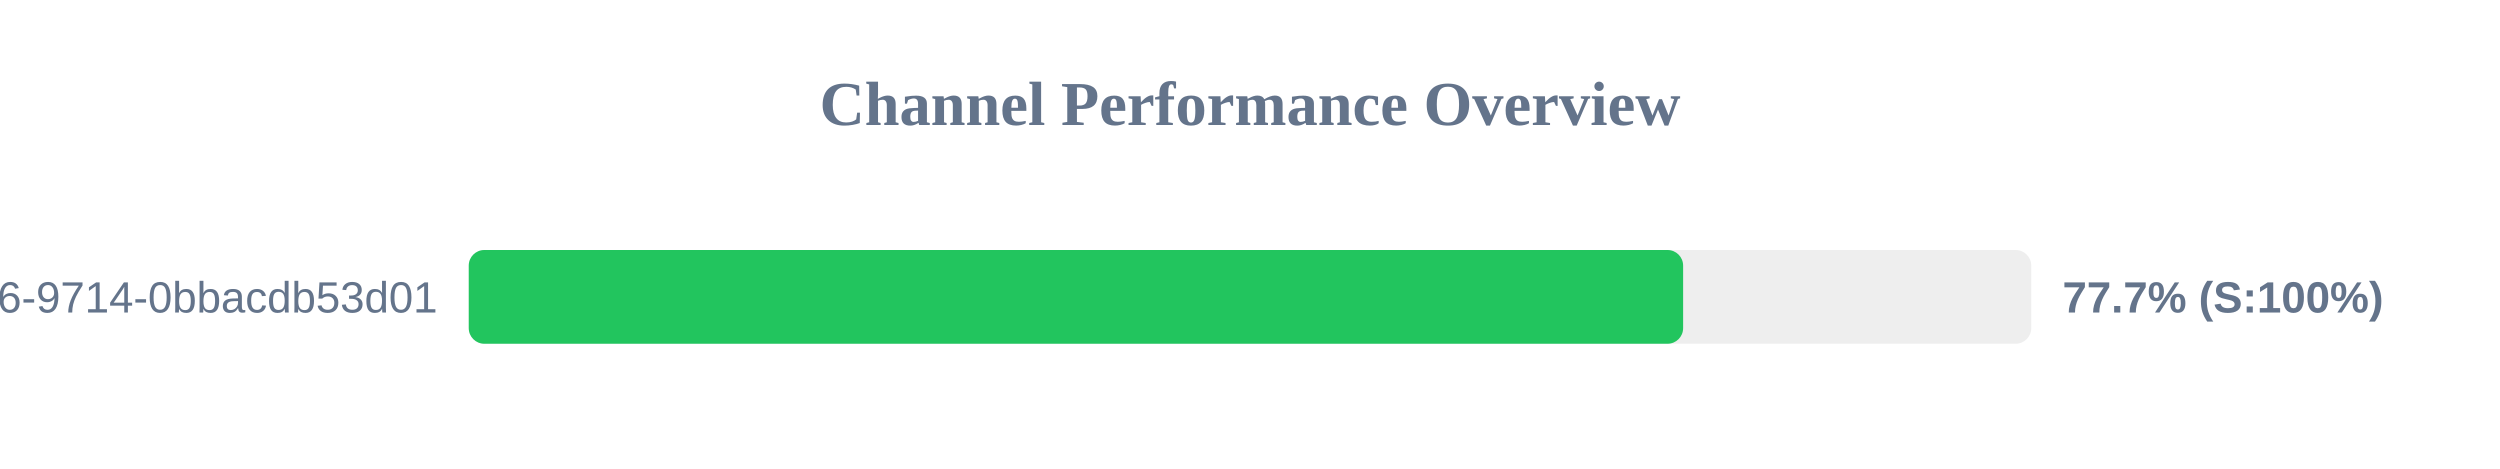
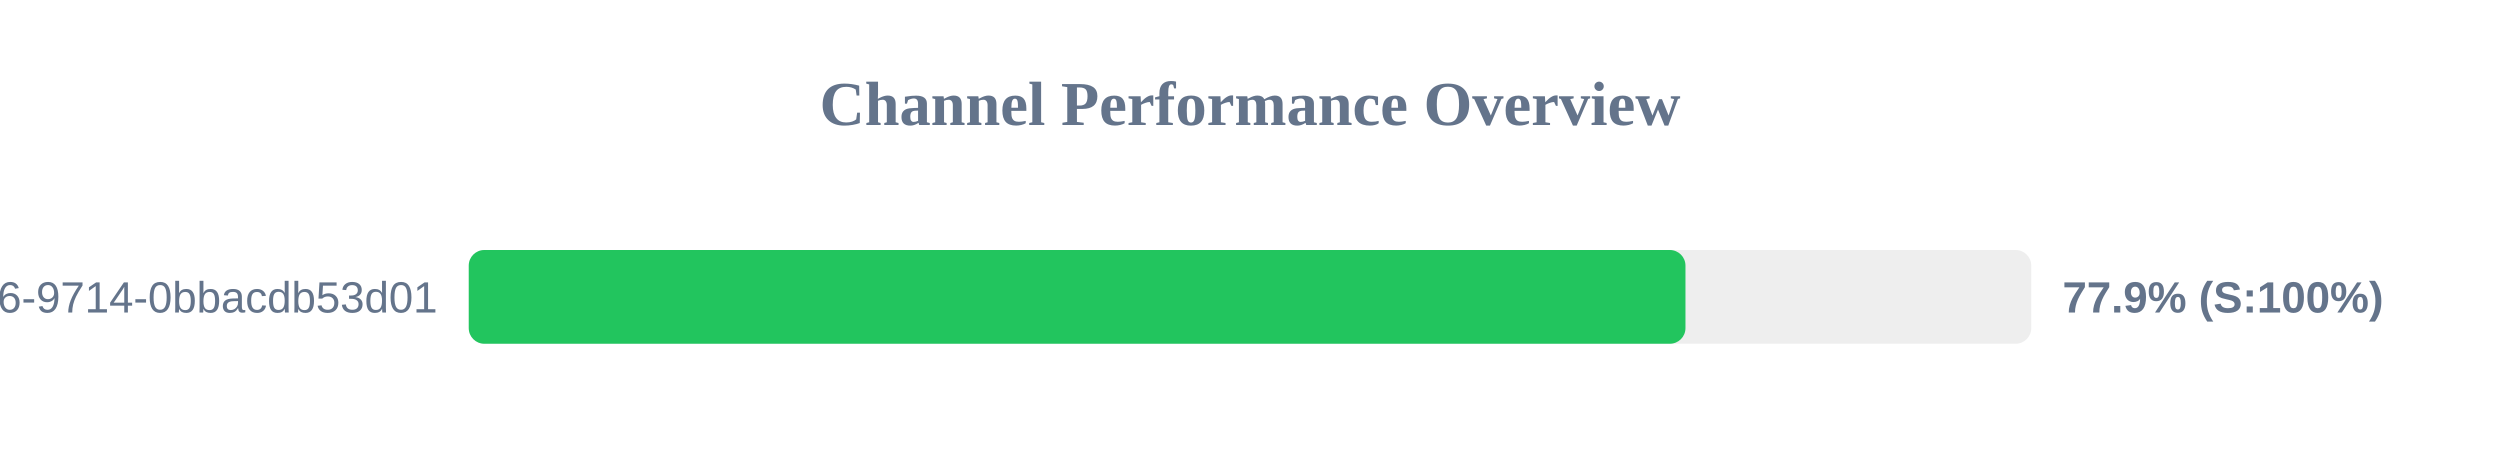
<svg xmlns="http://www.w3.org/2000/svg" width="800" height="150" version="1.1">
  <style>
        .row { font: 14px Arial; fill: #64748b; }
        .score { font: bold 14px Arial; fill: #64748b; }
    </style>
  <text x="400" y="40" text-anchor="middle" font-size="20px" font-weight="bold" fill="#64748b">Channel Performance Overview</text>
  <rect x="150" y="80" width="500" height="30" fill="#eee" rx="5" />
-   <rect x="150" y="80" width="388.6" height="30" fill="#22c55e" rx="5" />
+   <rect x="150" y="80" width="389.35" height="30" fill="#22c55e" rx="5" />
  <text x="140" y="100" text-anchor="end" class="row">?uuid=23125f6e-ec56-4c26-9714-0bbacdb53d01</text>
-   <text x="660" y="100" text-anchor="start" class="score">77.7% (S:100%)</text>
+   <text x="660" y="100" text-anchor="start" class="score">77.9% (S:100%)</text>
</svg>
